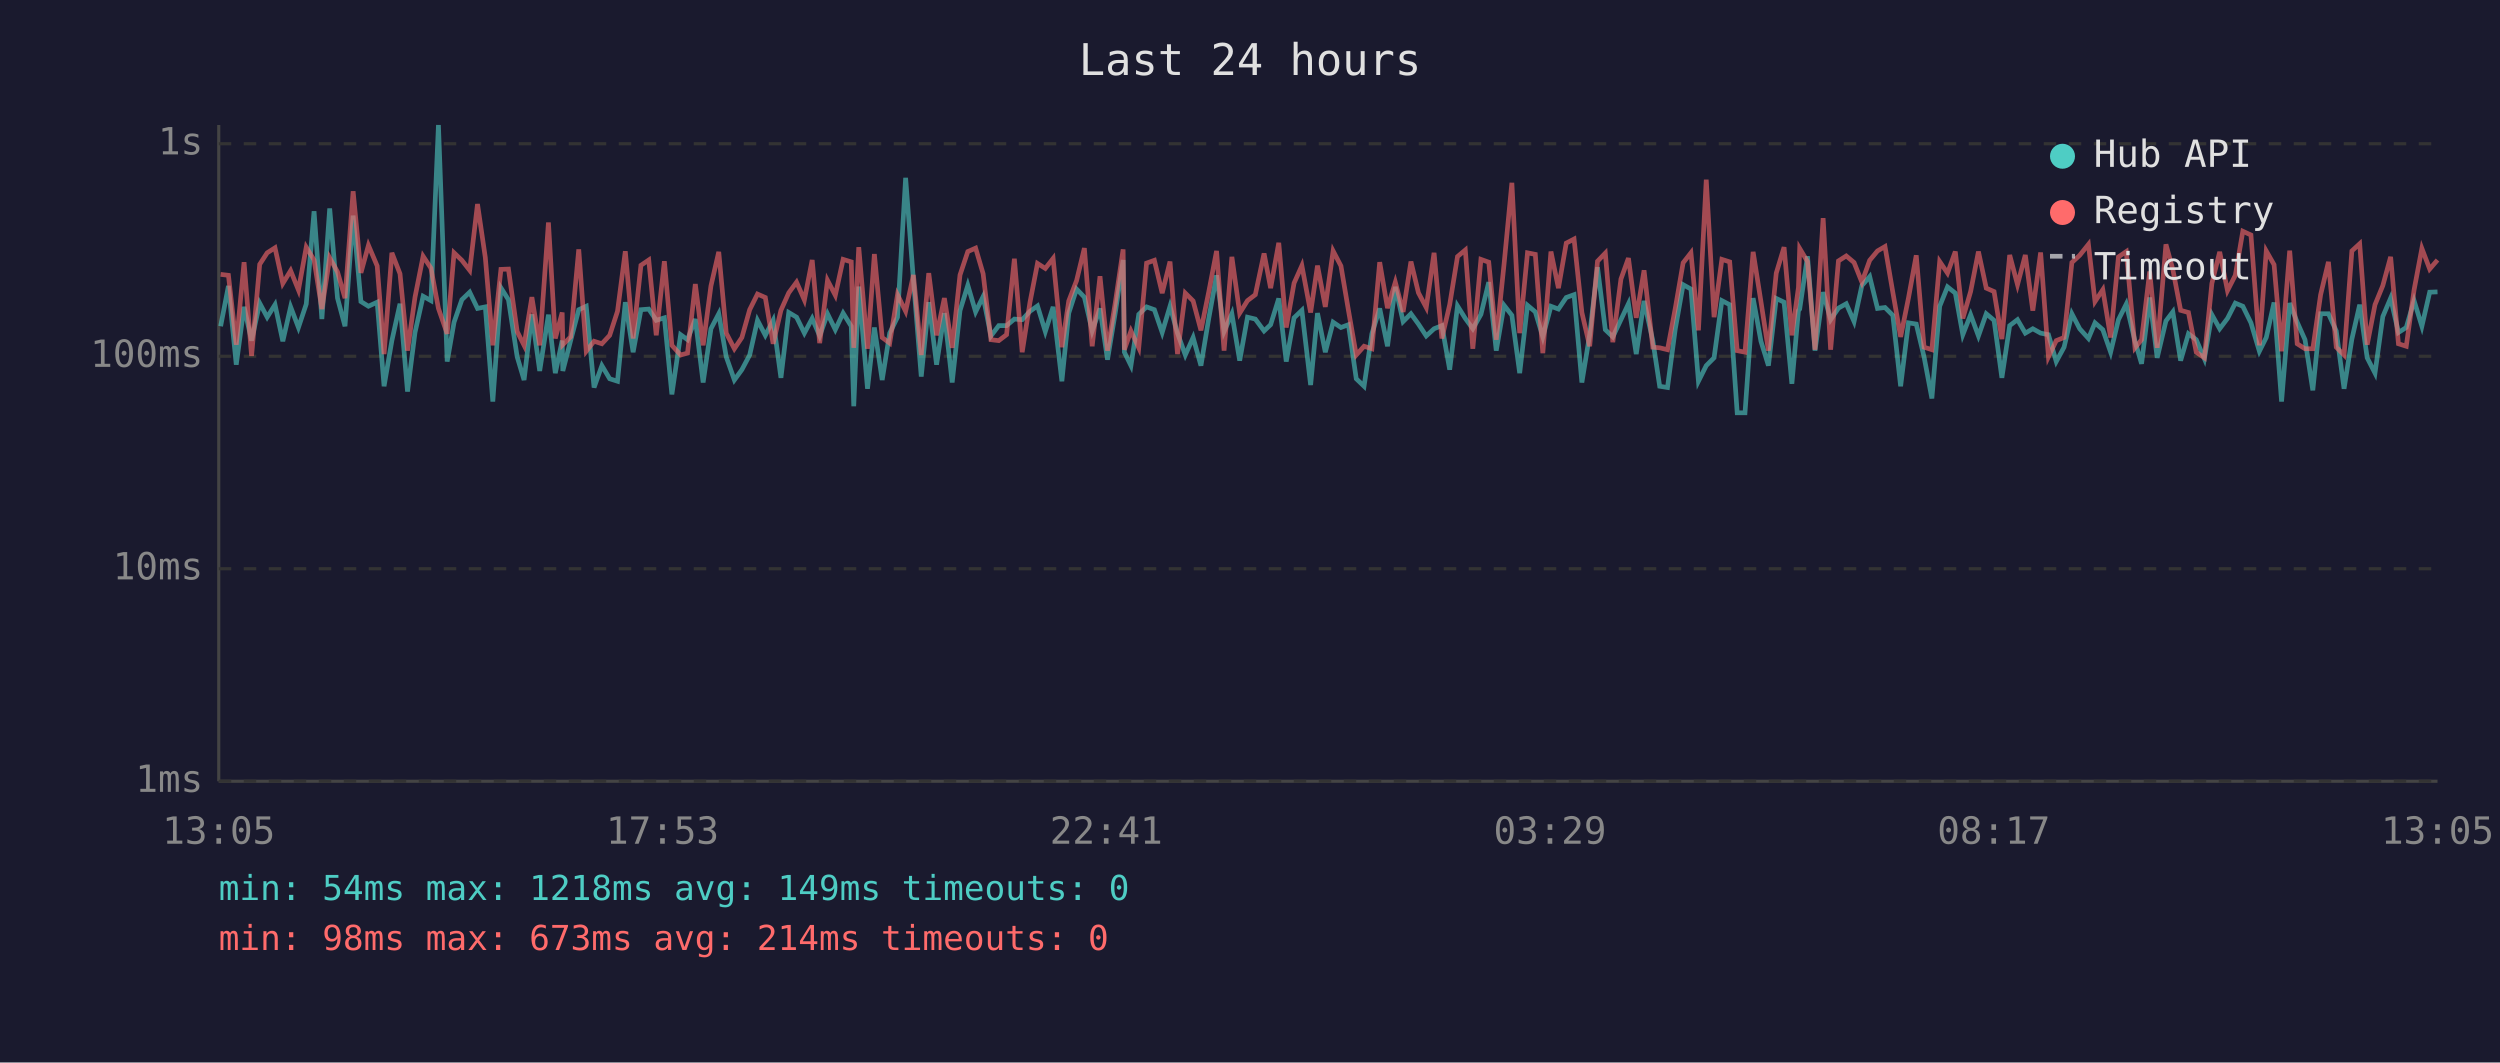
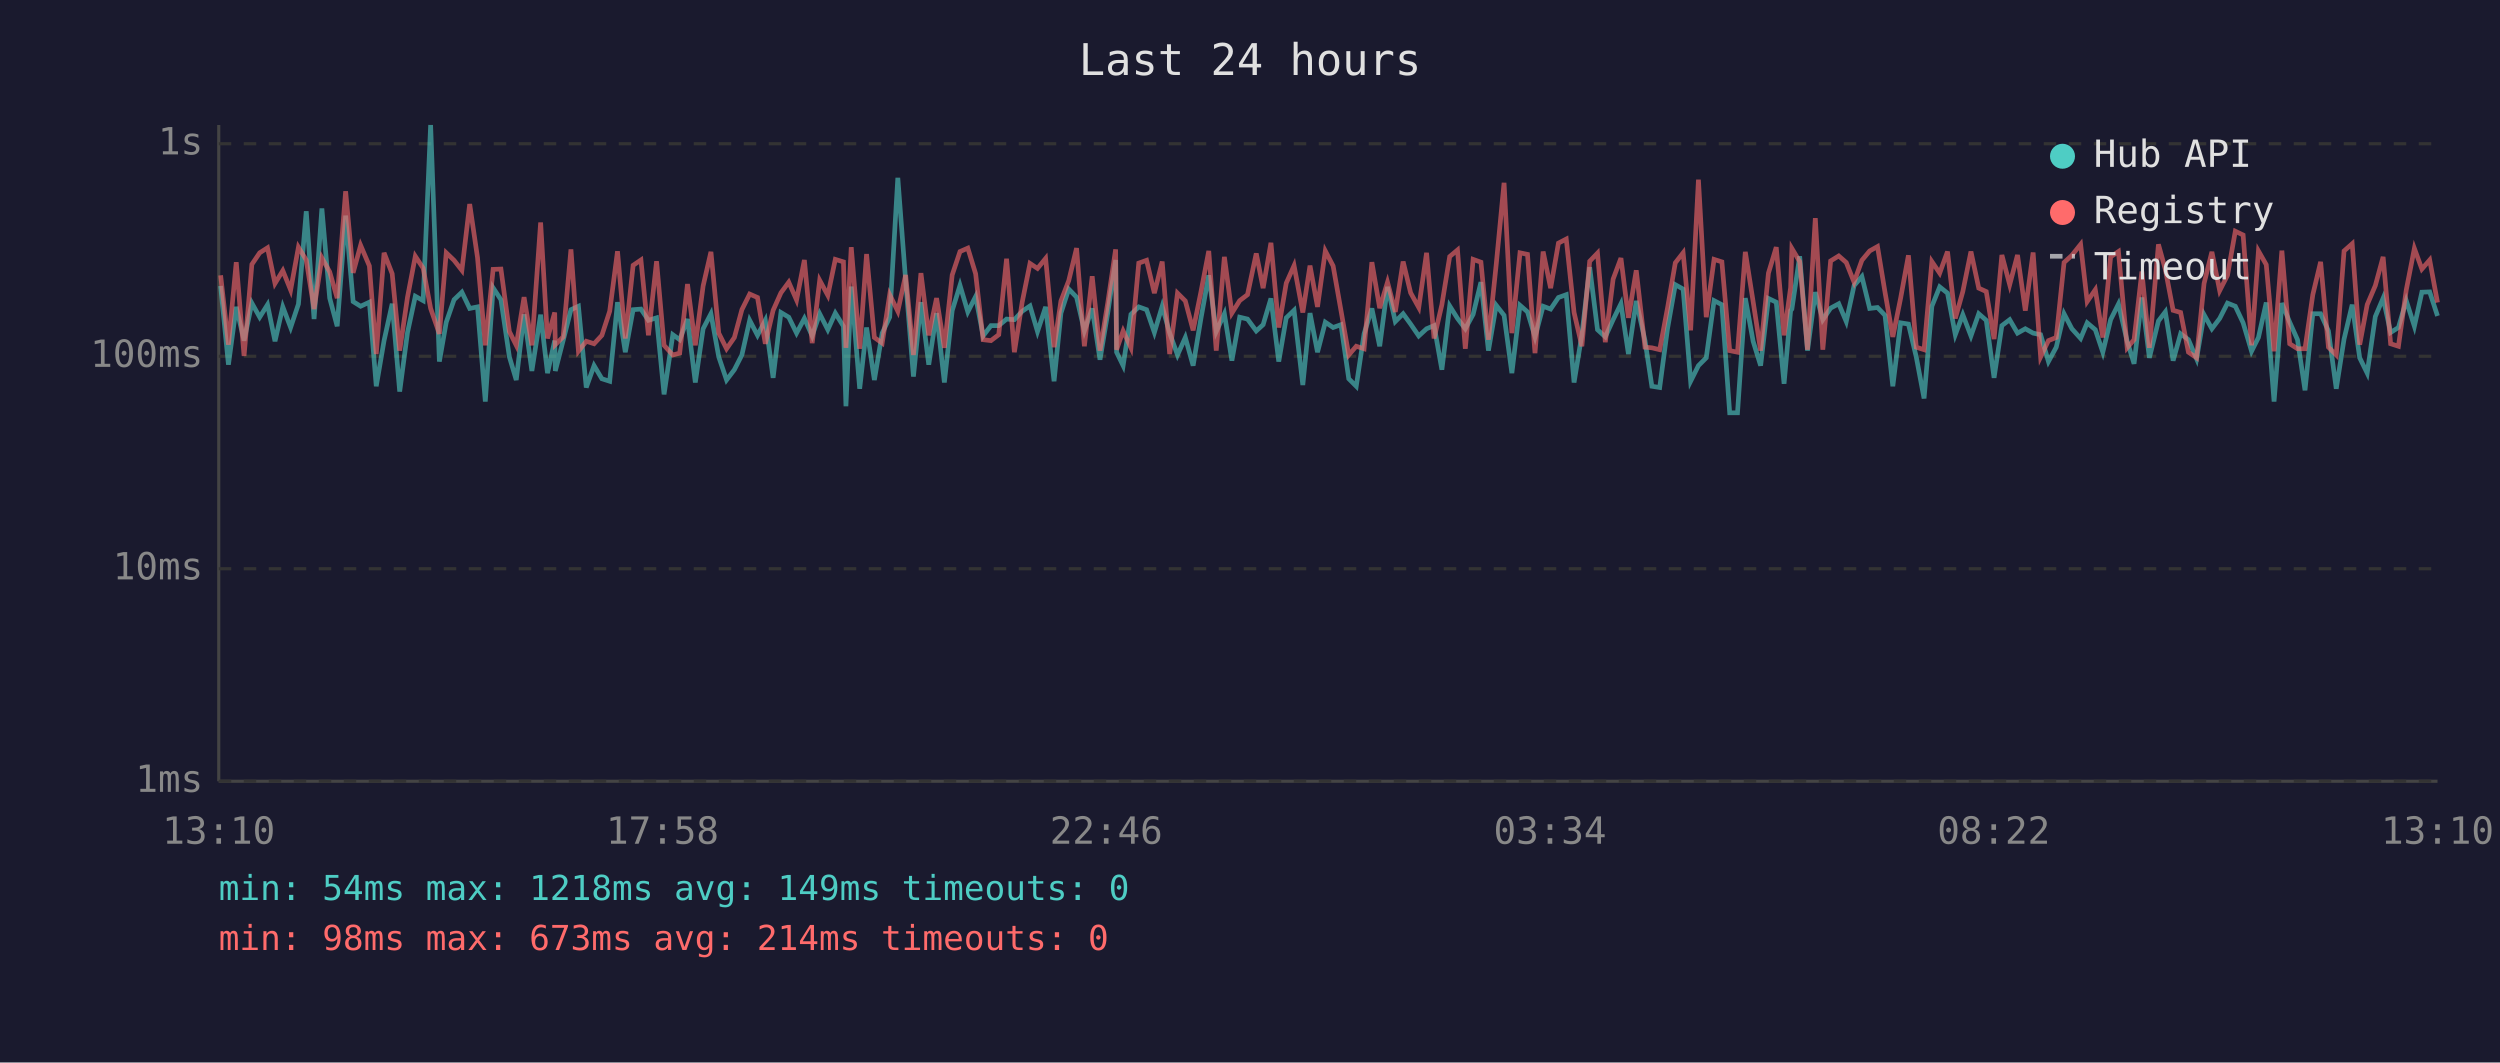
<svg xmlns="http://www.w3.org/2000/svg" viewBox="0 0 800 340" font-family="monospace" font-size="12">
  <rect width="800" height="340" fill="#1a1a2e" />
  <text x="400" y="24" fill="#e0e0e0" font-size="14" text-anchor="middle">Last 24 hours</text>
  <line x1="70" y1="40" x2="70" y2="250" stroke="#444" stroke-width="1" />
  <line x1="70" y1="250" x2="780" y2="250" stroke="#444" stroke-width="1" />
  <line x1="70" y1="250" x2="780" y2="250" stroke="#333" stroke-width="1" stroke-dasharray="4" />
  <text x="65" y="250" fill="#888" text-anchor="end" dominant-baseline="middle">1ms</text>
  <line x1="70" y1="182" x2="780" y2="182" stroke="#333" stroke-width="1" stroke-dasharray="4" />
  <text x="65" y="182" fill="#888" text-anchor="end" dominant-baseline="middle">10ms</text>
  <line x1="70" y1="114" x2="780" y2="114" stroke="#333" stroke-width="1" stroke-dasharray="4" />
  <text x="65" y="114" fill="#888" text-anchor="end" dominant-baseline="middle">100ms</text>
  <line x1="70" y1="46" x2="780" y2="46" stroke="#333" stroke-width="1" stroke-dasharray="4" />
  <text x="65" y="46" fill="#888" text-anchor="end" dominant-baseline="middle">1s</text>
-   <text x="70" y="270" fill="#888" text-anchor="middle">13:05</text>
-   <text x="212" y="270" fill="#888" text-anchor="middle">17:53</text>
-   <text x="354" y="270" fill="#888" text-anchor="middle">22:41</text>
-   <text x="496" y="270" fill="#888" text-anchor="middle">03:29</text>
-   <text x="638" y="270" fill="#888" text-anchor="middle">08:17</text>
-   <text x="780" y="270" fill="#888" text-anchor="middle">13:05</text>
-   <polyline points="70.6,104.4 73.1,91.5 75.6,116.7 78.1,98.2 80.5,109.0 83.1,97.0 85.5,101.5 88.0,97.5 90.5,109.2 93.0,98.2 95.5,104.8 98.0,97.3 100.5,67.6 103.0,102.1 105.5,66.7 108.0,95.4 110.4,104.4 113.0,69.0 115.5,96.5 117.9,98.0 120.7,96.7 122.9,123.6 125.4,109.0 128.0,97.2 130.4,125.3 132.8,106.4 135.4,94.8 137.9,96.2 140.3,40.0 143.1,115.7 145.3,103.1 147.8,95.9 150.3,93.5 152.8,98.7 155.3,98.2 157.7,128.5 160.3,92.1 162.7,95.9 165.5,114.2 167.7,121.6 170.2,100.6 172.7,118.7 175.5,100.7 177.7,119.4 179.9,109.0 180.1,118.7 182.6,109.0 185.2,99.1 187.6,98.0 190.1,124.0 192.6,117.0 195.1,121.2 197.6,122.0 200.1,96.7 202.6,112.7 205.1,99.1 207.6,98.9 210.0,102.5 212.6,101.7 215.0,126.2 217.8,107.1 220.0,108.7 222.5,102.1 225.0,122.4 227.5,105.2 230.0,100.4 232.4,114.2 235.0,121.6 237.4,118.3 239.9,113.6 242.4,102.5 244.9,107.3 247.4,102.5 249.9,120.9 252.4,100.0 254.9,101.5 257.4,106.6 259.9,101.9 262.3,107.5 264.8,100.4 267.3,105.5 269.8,100.2 272.4,104.4 273.2,130.0 274.8,91.7 277.6,124.4 279.8,104.8 282.3,121.6 284.7,106.6 287.2,101.5 289.8,56.9 292.3,89.7 294.8,120.5 297.2,96.7 299.7,116.7 302.2,100.2 304.7,122.4 307.2,99.4 309.7,91.3 312.2,99.8 314.6,94.9 317.1,107.5 319.6,104.2 322.1,104.2 324.6,102.1 327.1,102.3 329.6,99.6 332.0,97.9 334.5,106.1 337.0,98.2 339.8,122.0 342.0,100.2 344.5,92.5 347.0,95.1 349.5,105.9 352.0,98.7 354.4,115.1 356.9,100.0 359.4,83.2 359.8,112.7 361.9,117.0 364.4,100.6 366.9,98.2 369.4,99.1 371.9,106.4 374.4,98.0 376.8,106.6 379.3,113.6 381.8,108.0 384.3,117.0 386.8,101.9 389.3,88.1 391.7,106.1 394.2,100.4 396.7,115.4 399.2,101.5 401.7,102.1 404.5,105.9 406.6,103.9 409.2,95.5 411.6,115.7 414.1,101.7 416.6,99.3 419.4,123.2 421.6,100.2 424.1,112.7 426.6,103.1 429.1,104.8 431.5,103.9 434.0,121.2 436.5,123.6 439.0,106.8 441.5,98.7 444.0,110.8 446.5,91.8 449.0,102.9 451.5,100.4 453.9,103.7 456.4,107.5 458.9,105.2 461.4,104.2 463.9,118.3 466.4,97.9 468.9,101.9 471.3,105.2 473.9,100.6 476.4,90.3 478.8,112.2 481.3,97.7 483.8,100.9 486.3,119.4 488.8,97.7 491.3,99.8 493.7,107.8 496.3,98.0 498.7,98.9 501.2,95.2 503.7,94.3 506.2,122.4 508.7,107.1 511.2,85.5 513.7,105.5 516.1,107.8 518.7,102.3 521.1,97.2 523.6,113.3 526.1,96.3 528.9,109.0 531.1,123.6 533.6,124.0 536.1,105.2 538.6,91.1 541.1,92.5 543.5,122.0 546.0,117.0 548.5,114.5 551.0,96.2 553.5,97.5 555.9,132.1 558.4,132.1 561.0,95.4 563.5,109.2 565.9,117.0 568.4,95.5 570.9,96.7 573.4,122.8 575.5,99.4 575.9,98.9 578.4,82.0 580.8,112.2 583.4,93.5 585.8,102.3 588.3,98.6 590.8,97.2 593.3,102.9 595.8,91.4 598.3,88.5 600.8,98.7 603.2,98.4 605.7,100.9 608.2,123.6 610.7,103.3 613.2,103.7 615.7,114.2 618.2,127.5 620.7,98.0 623.2,91.8 625.7,93.8 628.1,107.1 630.6,100.7 633.1,107.5 635.6,100.4 638.1,102.5 640.6,120.9 643.1,104.2 645.6,102.3 648.1,106.6 650.5,105.2 653.0,106.6 655.5,107.1 658.0,115.7 660.5,111.1 663.0,100.4 665.5,105.2 668.3,108.3 670.4,103.3 672.9,105.5 675.4,112.7 677.9,102.3 680.4,97.3 683.2,109.2 685.3,116.4 687.9,95.2 690.3,114.5 693.1,102.7 695.3,99.8 697.8,115.4 700.3,106.8 702.8,108.7 705.4,114.8 707.8,100.7 710.3,105.2 712.8,101.9 715.3,97.0 717.7,98.0 720.3,103.3 723.0,112.4 725.2,108.0 727.7,96.8 730.1,128.5 732.7,97.0 735.1,103.1 737.6,108.7 740.1,124.9 742.6,100.4 745.1,100.4 747.6,105.9 750.1,124.4 752.6,108.5 755.1,97.5 757.5,114.5 760.0,119.4 762.5,101.3 765.0,95.4 767.5,106.4 770.0,104.8 772.5,96.2 775.0,104.4 777.5,93.5 780.0,93.4" fill="none" stroke="#4ecdc4" stroke-width="1.5" opacity="0.6" />
-   <polyline points="70.6,87.8 73.1,88.1 75.6,110.3 78.1,83.9 80.5,113.9 83.1,84.6 85.5,80.9 88.0,79.3 90.5,90.7 93.0,86.6 95.5,92.8 98.0,79.1 100.5,83.2 103.0,98.9 105.5,82.5 108.0,87.0 110.4,95.4 113.0,61.2 115.5,87.3 117.9,78.5 120.7,85.1 122.9,113.3 125.4,80.9 128.0,87.6 130.4,112.2 132.8,95.1 135.4,82.0 137.9,85.8 140.3,98.7 143.1,106.8 145.3,80.9 147.8,83.3 150.3,86.5 152.8,65.3 155.3,82.4 157.7,110.5 160.3,86.2 162.7,86.1 165.5,106.1 167.7,110.5 170.2,95.1 172.7,110.5 175.5,71.2 177.7,108.3 179.9,100.0 180.1,110.3 182.6,107.8 185.2,79.8 187.6,112.4 190.1,109.2 192.6,110.0 195.1,107.3 197.6,99.6 200.1,80.4 202.6,108.3 205.1,84.9 207.6,83.2 210.0,107.3 212.6,83.6 215.0,110.5 217.8,113.6 220.0,113.0 222.5,90.9 225.0,110.5 227.5,91.5 230.0,80.6 232.4,106.6 235.0,111.6 237.4,108.0 239.9,99.1 242.4,94.1 244.9,95.2 247.4,110.0 249.9,99.3 252.4,93.7 254.9,90.3 257.4,96.0 259.9,83.2 262.3,109.8 264.8,89.7 267.3,94.5 269.8,83.0 272.4,83.8 273.2,111.3 274.8,79.1 277.6,111.6 279.8,81.3 282.3,108.0 284.7,109.8 287.2,94.3 289.8,99.6 292.3,88.0 294.8,113.6 297.2,87.4 299.7,107.3 302.2,95.4 304.7,111.3 307.2,88.0 309.7,80.5 312.2,79.4 314.6,87.6 317.1,108.7 319.6,109.0 322.1,107.1 324.6,82.8 327.1,112.7 329.6,96.7 332.0,84.3 334.5,85.9 337.0,82.7 339.8,111.1 342.0,96.3 344.5,89.8 347.0,79.4 349.5,110.8 352.0,88.4 354.4,112.2 356.9,96.8 359.4,79.8 359.8,111.9 361.9,105.9 364.4,111.3 366.9,84.2 369.4,83.3 371.9,93.8 374.4,83.7 376.8,113.3 379.3,93.8 381.8,96.3 384.3,105.7 386.8,93.4 389.3,80.3 391.7,112.2 394.2,82.2 396.7,100.2 399.2,96.2 401.7,94.3 404.5,81.1 406.6,92.2 409.2,77.7 411.6,104.8 414.1,90.6 416.6,85.0 419.4,100.0 421.6,85.0 424.1,98.2 426.6,80.3 429.1,85.1 431.5,99.3 434.0,113.6 436.5,110.8 439.0,111.6 441.5,83.9 444.0,98.6 446.5,90.3 449.0,99.8 451.5,83.7 453.9,93.7 456.4,98.4 458.9,80.9 461.4,108.3 463.9,97.5 466.4,82.1 468.9,80.0 471.3,111.6 473.9,83.0 476.4,83.9 478.8,108.7 481.3,84.5 483.8,58.5 486.3,106.6 488.8,80.9 491.3,81.4 493.7,113.0 496.3,80.5 498.7,92.2 501.2,77.8 503.7,76.5 506.2,100.0 508.7,110.8 511.2,83.6 513.7,81.0 516.1,109.5 518.7,89.3 521.1,82.6 523.6,101.7 526.1,86.5 528.9,111.1 531.1,111.3 533.6,111.9 536.1,98.6 538.6,84.1 541.1,80.9 543.5,105.7 546.0,57.5 548.5,101.5 551.0,83.0 553.5,83.8 555.9,112.2 558.4,112.7 561.0,80.6 563.5,96.5 565.9,112.2 568.4,87.4 570.9,79.1 573.4,107.3 575.5,92.0 575.9,79.5 578.4,83.7 580.8,111.9 583.4,69.8 585.8,111.9 588.3,83.5 590.8,81.9 593.3,84.0 595.8,90.3 598.3,83.3 600.8,80.3 603.2,78.9 605.7,93.5 608.2,107.8 610.7,95.4 613.2,81.7 615.7,111.1 618.2,111.9 620.7,83.7 623.2,87.4 625.7,80.5 628.1,101.9 630.6,93.3 633.1,80.5 635.6,92.2 638.1,93.3 640.6,108.5 643.1,81.6 645.6,91.1 648.1,81.6 650.5,99.4 653.0,80.8 655.5,114.2 658.0,109.0 660.5,108.0 663.0,84.0 665.5,81.7 668.3,78.2 670.4,96.5 672.9,92.7 675.4,108.0 677.9,82.2 680.4,80.5 683.2,111.3 685.3,108.7 687.9,86.9 690.3,111.3 693.1,78.2 695.3,86.2 697.8,99.3 700.3,100.0 702.8,112.7 705.4,114.5 707.8,90.7 710.3,80.6 712.8,93.0 715.3,88.1 717.7,74.0 720.3,75.2 723.0,110.5 725.2,80.3 727.7,84.7 730.1,112.4 732.7,80.2 735.1,110.0 737.6,111.6 740.1,111.6 742.6,94.3 745.1,83.8 747.6,111.1 750.1,113.6 752.6,80.3 755.1,78.0 757.5,110.3 760.0,97.5 762.5,91.4 765.0,82.2 767.5,110.0 770.0,110.8 772.5,92.8 775.0,79.5 777.5,86.1 780.0,83.2" fill="none" stroke="#ff6b6b" stroke-width="1.5" opacity="0.6" />
+   <text x="70" y="270" fill="#888" text-anchor="middle">13:10</text>
+   <text x="212" y="270" fill="#888" text-anchor="middle">17:58</text>
+   <text x="354" y="270" fill="#888" text-anchor="middle">22:46</text>
+   <text x="496" y="270" fill="#888" text-anchor="middle">03:34</text>
+   <text x="638" y="270" fill="#888" text-anchor="middle">08:22</text>
+   <text x="780" y="270" fill="#888" text-anchor="middle">13:10</text>
+   <polyline points="70.6,91.5 73.1,116.7 75.6,98.2 78.1,109.0 80.6,97.0 83.1,101.5 85.6,97.5 88.0,109.2 90.5,98.2 93.0,104.8 95.5,97.3 98.0,67.6 100.5,102.1 103.0,66.7 105.5,95.4 107.9,104.4 110.6,69.0 113.0,96.5 115.4,98.0 118.2,96.7 120.4,123.6 122.9,109.0 125.5,97.2 127.9,125.3 130.4,106.4 132.9,94.8 135.4,96.2 137.8,40.0 140.6,115.7 142.8,103.1 145.3,95.9 147.8,93.5 150.3,98.7 152.8,98.2 155.3,128.5 157.8,92.1 160.3,95.9 163.0,114.2 165.2,121.6 167.7,100.6 170.2,118.7 173.0,100.7 175.2,119.4 177.5,109.0 177.7,118.7 180.2,109.0 182.7,99.1 185.1,98.0 187.6,124.0 190.1,117.0 192.6,121.2 195.1,122.0 197.6,96.7 200.1,112.7 202.6,99.1 205.1,98.9 207.5,102.5 210.1,101.7 212.5,126.2 215.3,107.1 217.5,108.7 220.0,102.1 222.5,122.4 225.0,105.2 227.5,100.4 230.0,114.2 232.5,121.6 235.0,118.3 237.4,113.6 239.9,102.5 242.4,107.3 244.9,102.5 247.4,120.9 249.9,100.0 252.4,101.5 254.9,106.6 257.4,101.9 259.9,107.5 262.3,100.4 264.9,105.5 267.3,100.2 269.9,104.4 270.7,130.0 272.4,91.7 275.1,124.4 277.3,104.8 279.8,121.6 282.3,106.6 284.7,101.5 287.3,56.9 289.8,89.7 292.3,120.5 294.7,96.7 297.2,116.7 299.7,100.2 302.2,122.4 304.7,99.4 307.2,91.3 309.7,99.8 312.2,94.9 314.6,107.5 317.1,104.2 319.6,104.2 322.1,102.1 324.6,102.3 327.1,99.6 329.6,97.9 332.0,106.1 334.6,98.2 337.3,122.0 339.5,100.2 342.0,92.5 344.5,95.1 347.0,105.9 349.5,98.7 352.0,115.1 354.5,100.0 357.0,83.2 357.3,112.7 359.4,117.0 361.9,100.6 364.4,98.2 366.9,99.1 369.4,106.4 371.9,98.0 374.3,106.6 376.8,113.6 379.3,108.0 381.8,117.0 384.3,101.9 386.8,88.1 389.2,106.1 391.8,100.4 394.2,115.4 396.7,101.5 399.2,102.1 402.0,105.9 404.2,103.9 406.7,95.5 409.2,115.7 411.6,101.7 414.1,99.3 416.9,123.2 419.2,100.2 421.6,112.7 424.1,103.1 426.6,104.8 429.1,103.9 431.6,121.2 434.0,123.6 436.5,106.8 439.0,98.7 441.5,110.8 444.0,91.8 446.5,102.9 449.0,100.4 451.4,103.7 454.0,107.5 456.5,105.2 458.9,104.2 461.4,118.3 463.9,97.9 466.4,101.9 468.9,105.2 471.4,100.6 473.9,90.3 476.3,112.2 478.8,97.7 481.3,100.9 483.8,119.4 486.4,97.7 488.8,99.8 491.2,107.8 493.8,98.0 496.2,98.9 498.7,95.2 501.2,94.3 503.7,122.4 506.2,107.1 508.7,85.5 511.2,105.5 513.7,107.8 516.2,102.3 518.7,97.2 521.1,113.3 523.6,96.3 526.4,109.0 528.6,123.6 531.1,124.0 533.6,105.2 536.1,91.1 538.6,92.5 541.0,122.0 543.5,117.0 546.0,114.5 548.5,96.2 551.0,97.5 553.5,132.1 556.0,132.1 558.5,95.4 561.0,109.2 563.4,117.0 565.9,95.5 568.4,96.7 570.9,122.8 573.0,99.4 573.4,98.9 575.9,82.0 578.4,112.2 580.9,93.5 583.3,102.3 585.8,98.6 588.4,97.2 590.8,102.9 593.3,91.4 595.8,88.5 598.3,98.7 600.8,98.4 603.2,100.9 605.7,123.6 608.2,103.3 610.7,103.7 613.2,114.2 615.7,127.5 618.2,98.0 620.7,91.8 623.2,93.8 625.7,107.1 628.1,100.7 630.7,107.5 633.2,100.4 635.6,102.5 638.1,120.9 640.6,104.2 643.1,102.3 645.6,106.6 648.1,105.2 650.6,106.6 653.0,107.1 655.5,115.7 658.0,111.1 660.5,100.4 663.0,105.2 665.8,108.3 667.9,103.3 670.5,105.5 672.9,112.7 675.4,102.3 677.9,97.3 680.7,109.2 682.9,116.4 685.4,95.2 687.8,114.5 690.7,102.7 692.9,99.8 695.4,115.4 697.8,106.8 700.3,108.7 702.9,114.8 705.3,100.7 707.8,105.2 710.3,101.9 712.8,97.0 715.3,98.0 717.8,103.3 720.5,112.4 722.7,108.0 725.2,96.8 727.7,128.5 730.2,97.0 732.7,103.1 735.2,108.7 737.6,124.9 740.1,100.4 742.6,100.4 745.1,105.9 747.6,124.4 750.1,108.5 752.7,97.5 755.1,114.5 757.5,119.4 760.1,101.3 762.6,95.4 765.0,106.4 767.5,104.8 770.0,96.2 772.6,104.4 775.0,93.5 777.5,93.4 780.0,101.1" fill="none" stroke="#4ecdc4" stroke-width="1.5" opacity="0.6" />
+   <polyline points="70.6,88.1 73.1,110.3 75.6,83.9 78.1,113.9 80.6,84.6 83.1,80.9 85.6,79.3 88.0,90.7 90.5,86.6 93.0,92.8 95.5,79.1 98.0,83.2 100.5,98.9 103.0,82.5 105.5,87.0 107.9,95.4 110.6,61.2 113.0,87.3 115.4,78.5 118.2,85.1 120.4,113.3 122.9,80.9 125.5,87.6 127.9,112.2 130.4,95.1 132.9,82.0 135.4,85.8 137.8,98.7 140.6,106.8 142.8,80.9 145.3,83.3 147.8,86.5 150.3,65.3 152.8,82.4 155.3,110.5 157.8,86.2 160.3,86.1 163.0,106.1 165.2,110.5 167.7,95.1 170.2,110.5 173.0,71.2 175.2,108.3 177.5,100.0 177.7,110.3 180.2,107.8 182.7,79.8 185.1,112.4 187.6,109.2 190.1,110.0 192.6,107.3 195.1,99.6 197.6,80.4 200.1,108.3 202.6,84.9 205.1,83.2 207.5,107.3 210.1,83.6 212.5,110.5 215.3,113.6 217.5,113.0 220.0,90.9 222.5,110.5 225.0,91.5 227.5,80.6 230.0,106.6 232.5,111.6 235.0,108.0 237.4,99.1 239.9,94.1 242.4,95.2 244.9,110.0 247.4,99.3 249.9,93.7 252.4,90.3 254.9,96.0 257.4,83.2 259.9,109.8 262.3,89.7 264.9,94.5 267.3,83.0 269.9,83.8 270.7,111.3 272.4,79.1 275.1,111.6 277.3,81.3 279.8,108.0 282.3,109.8 284.7,94.3 287.3,99.6 289.8,88.0 292.3,113.6 294.7,87.4 297.2,107.3 299.7,95.4 302.2,111.3 304.7,88.0 307.2,80.5 309.7,79.4 312.2,87.6 314.6,108.7 317.1,109.0 319.6,107.1 322.1,82.8 324.6,112.7 327.1,96.7 329.6,84.3 332.0,85.9 334.6,82.7 337.3,111.1 339.5,96.3 342.0,89.8 344.5,79.4 347.0,110.8 349.5,88.4 352.0,112.2 354.5,96.8 357.0,79.8 357.3,111.9 359.4,105.9 361.9,111.3 364.4,84.2 366.9,83.3 369.4,93.8 371.9,83.7 374.3,113.3 376.8,93.8 379.3,96.3 381.8,105.7 384.3,93.4 386.8,80.3 389.2,112.2 391.8,82.2 394.2,100.2 396.7,96.2 399.2,94.3 402.0,81.1 404.2,92.2 406.7,77.7 409.2,104.8 411.6,90.6 414.1,85.0 416.9,100.0 419.2,85.0 421.6,98.2 424.1,80.3 426.6,85.1 429.1,99.3 431.6,113.6 434.0,110.8 436.5,111.6 439.0,83.9 441.5,98.6 444.0,90.3 446.5,99.8 449.0,83.7 451.4,93.7 454.0,98.4 456.5,80.9 458.9,108.3 461.4,97.5 463.9,82.1 466.4,80.0 468.9,111.6 471.4,83.0 473.9,83.9 476.3,108.7 478.8,84.5 481.3,58.5 483.8,106.6 486.4,80.9 488.8,81.4 491.2,113.0 493.8,80.5 496.2,92.2 498.7,77.8 501.2,76.5 503.7,100.0 506.2,110.8 508.7,83.6 511.2,81.0 513.7,109.5 516.2,89.3 518.7,82.6 521.1,101.7 523.6,86.5 526.4,111.1 528.6,111.3 531.1,111.9 533.6,98.6 536.1,84.1 538.6,80.9 541.0,105.7 543.5,57.5 546.0,101.5 548.5,83.0 551.0,83.8 553.5,112.2 556.0,112.7 558.5,80.6 561.0,96.5 563.4,112.2 565.9,87.4 568.4,79.1 570.9,107.3 573.0,92.0 573.4,79.5 575.9,83.7 578.4,111.9 580.9,69.8 583.3,111.9 585.8,83.5 588.4,81.9 590.8,84.0 593.3,90.3 595.8,83.3 598.3,80.3 600.8,78.9 603.2,93.5 605.7,107.8 608.2,95.4 610.7,81.7 613.2,111.1 615.7,111.9 618.2,83.7 620.7,87.4 623.2,80.5 625.7,101.9 628.1,93.3 630.7,80.5 633.2,92.2 635.6,93.3 638.1,108.5 640.6,81.6 643.1,91.1 645.6,81.6 648.1,99.4 650.6,80.8 653.0,114.2 655.5,109.0 658.0,108.0 660.5,84.0 663.0,81.7 665.8,78.2 667.9,96.5 670.5,92.7 672.9,108.0 675.4,82.2 677.9,80.5 680.7,111.3 682.9,108.7 685.4,86.9 687.8,111.3 690.7,78.2 692.9,86.2 695.4,99.3 697.8,100.0 700.3,112.7 702.9,114.5 705.3,90.7 707.8,80.6 710.3,93.0 712.8,88.1 715.3,74.0 717.8,75.2 720.5,110.5 722.7,80.3 725.2,84.7 727.7,112.4 730.2,80.2 732.7,110.0 735.2,111.6 737.6,111.6 740.1,94.3 742.6,83.8 745.1,111.1 747.6,113.6 750.1,80.3 752.7,78.0 755.1,110.3 757.5,97.5 760.1,91.4 762.6,82.2 765.0,110.0 767.5,110.8 770.0,92.8 772.6,79.5 775.0,86.1 777.5,83.2 780.0,96.8" fill="none" stroke="#ff6b6b" stroke-width="1.5" opacity="0.6" />
  <circle cx="660" cy="50" r="4" fill="#4ecdc4" />
  <text x="670" y="50" fill="#e0e0e0" dominant-baseline="middle">Hub API</text>
  <circle cx="660" cy="68" r="4" fill="#ff6b6b" />
  <text x="670" y="68" fill="#e0e0e0" dominant-baseline="middle">Registry</text>
  <line x1="656" y1="82" x2="664" y2="82" stroke="#e0e0e0" stroke-width="1.5" stroke-dasharray="4,3" opacity="0.7" />
  <text x="670" y="86" fill="#e0e0e0" dominant-baseline="middle">Timeout</text>
  <text x="70" y="288" fill="#4ecdc4" font-size="11">min: 54ms  max: 1218ms  avg: 149ms  timeouts: 0</text>
  <text x="70" y="304" fill="#ff6b6b" font-size="11">min: 98ms  max: 673ms  avg: 214ms  timeouts: 0</text>
</svg>
